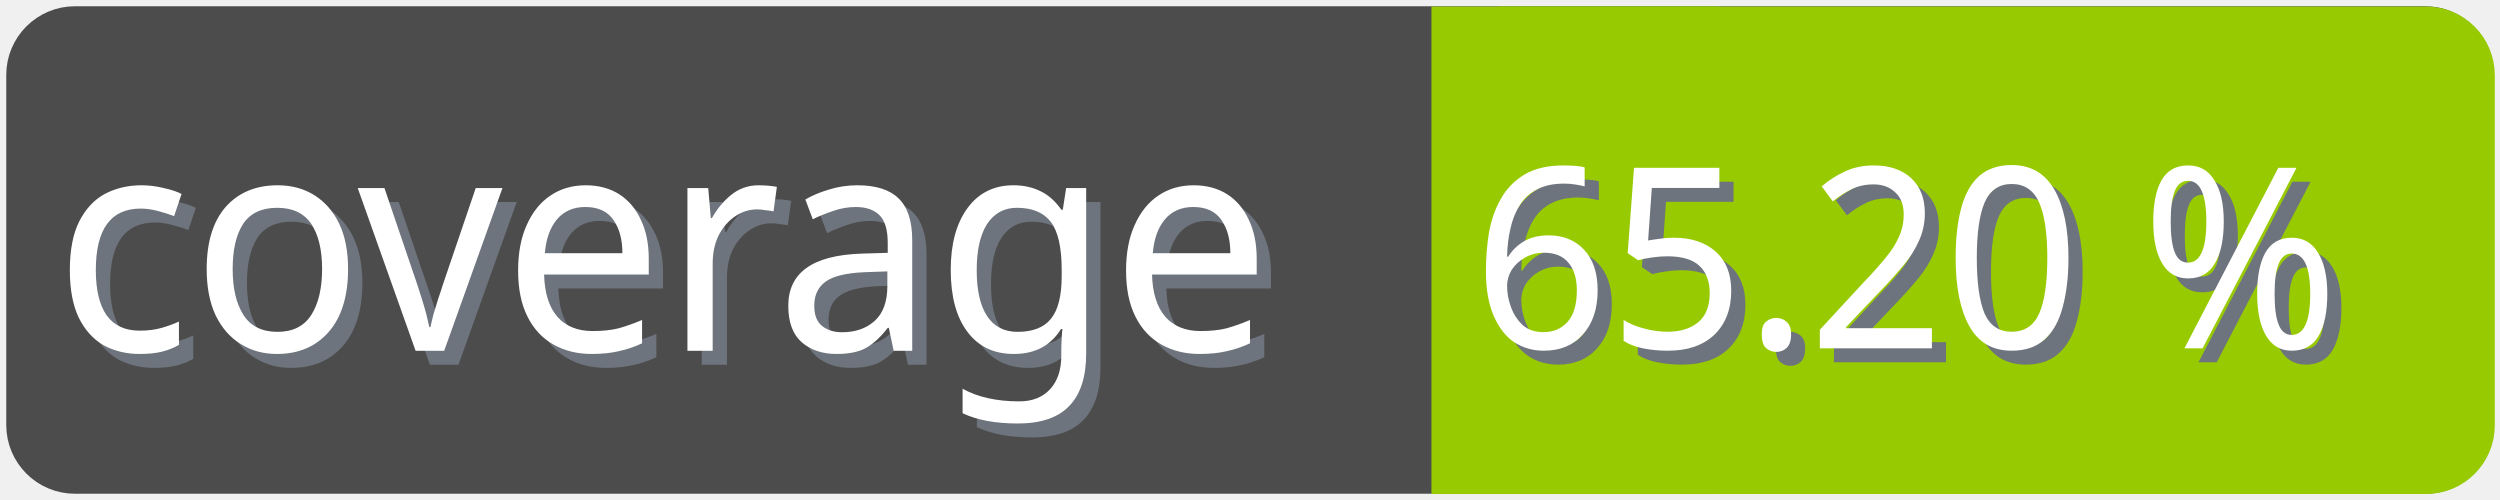
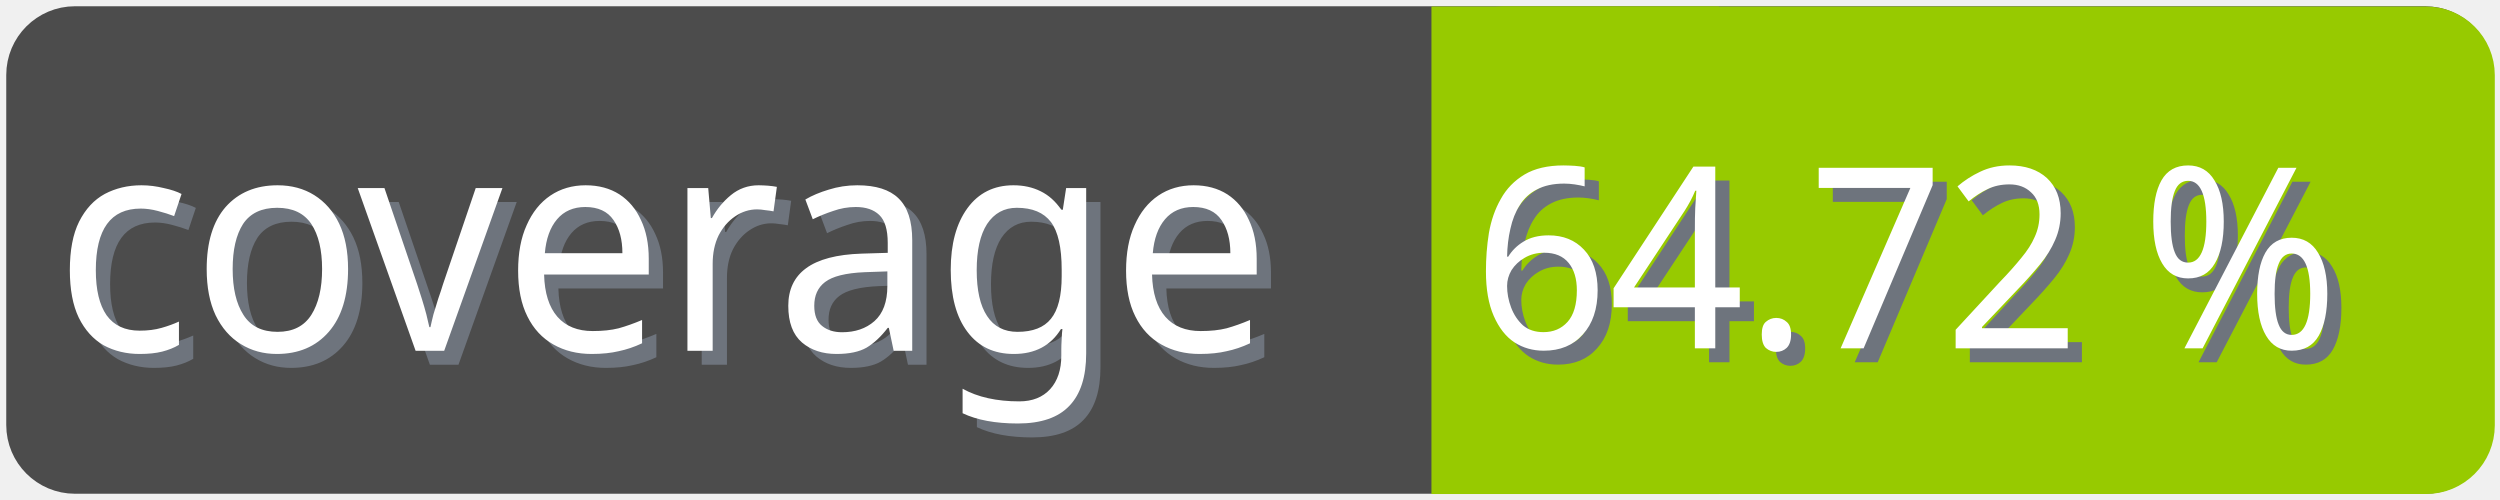
<svg xmlns="http://www.w3.org/2000/svg" width="100" height="20">
  <g>
    <rect fill="none" id="canvas_background" height="22" width="102" y="-1" x="-1" />
  </g>
  <g>
    <rect rx="2" id="svg_1" height="18" width="98" y="1" x="1" stroke-width="1.5" stroke="#4c4c4c" fill="#4c4c4c" />
    <text transform="matrix(0.95, 0, 0, 1.01133, 0.0809801, -0.0237383)" font-weight="normal" xml:space="preserve" text-anchor="start" font-family="'Trebuchet MS', Gadget, sans-serif" font-size="12" id="svg_8" y="14.45" x="2.8" stroke-width="0" stroke="#4c4c4c" fill="#6e747d">coverage</text>
    <text transform="matrix(0.95, 0, 0, 1.01133, 0.0809801, -0.0237383)" font-weight="normal" xml:space="preserve" text-anchor="start" font-family="'Trebuchet MS', Gadget, sans-serif" font-size="12" id="svg_3" y="13.9" x="2.2" stroke-width="0" stroke="#4c4c4c" fill="#ffffff">coverage</text>
    <rect rx="2" id="svg_5" height="18" width="40.905" y="1.011" x="58.137" stroke-width="1.5" stroke="#97ca00" fill="#97ca00" />
    <rect id="svg_7" height="18" width="10" y="1.011" x="58.008" stroke-width="1.5" stroke="#97ca00" fill="#97ca00" />
-     <text transform="matrix(0.95, 0, 0, 1.01133, 0.0809801, -0.0237383)" font-weight="normal" xml:space="preserve" text-anchor="end" font-family="'Trebuchet MS', Gadget, sans-serif" font-size="10" id="svg_10" y="14.35" x="99" stroke-width="0" stroke="#4c4c4c" fill="#6e747d">65.20 %</text>
-     <text transform="matrix(0.95, 0, 0, 1.01133, 0.0809801, -0.0237383)" font-weight="normal" xml:space="preserve" text-anchor="end" font-family="'Trebuchet MS', Gadget, sans-serif" font-size="10" id="svg_9" y="13.8" x="98.4" stroke-width="0" stroke="#4c4c4c" fill="#ffffff">65.20 %</text>
+     <text transform="matrix(0.95, 0, 0, 1.01133, 0.0809801, -0.0237383)" font-weight="normal" xml:space="preserve" text-anchor="end" font-family="'Trebuchet MS', Gadget, sans-serif" font-size="10" id="svg_10" y="14.35" x="99" stroke-width="0" stroke="#4c4c4c" fill="#6e747d">64.72 %</text>
+     <text transform="matrix(0.95, 0, 0, 1.01133, 0.0809801, -0.0237383)" font-weight="normal" xml:space="preserve" text-anchor="end" font-family="'Trebuchet MS', Gadget, sans-serif" font-size="10" id="svg_9" y="13.8" x="98.4" stroke-width="0" stroke="#4c4c4c" fill="#ffffff">64.72 %</text>
  </g>
</svg>
